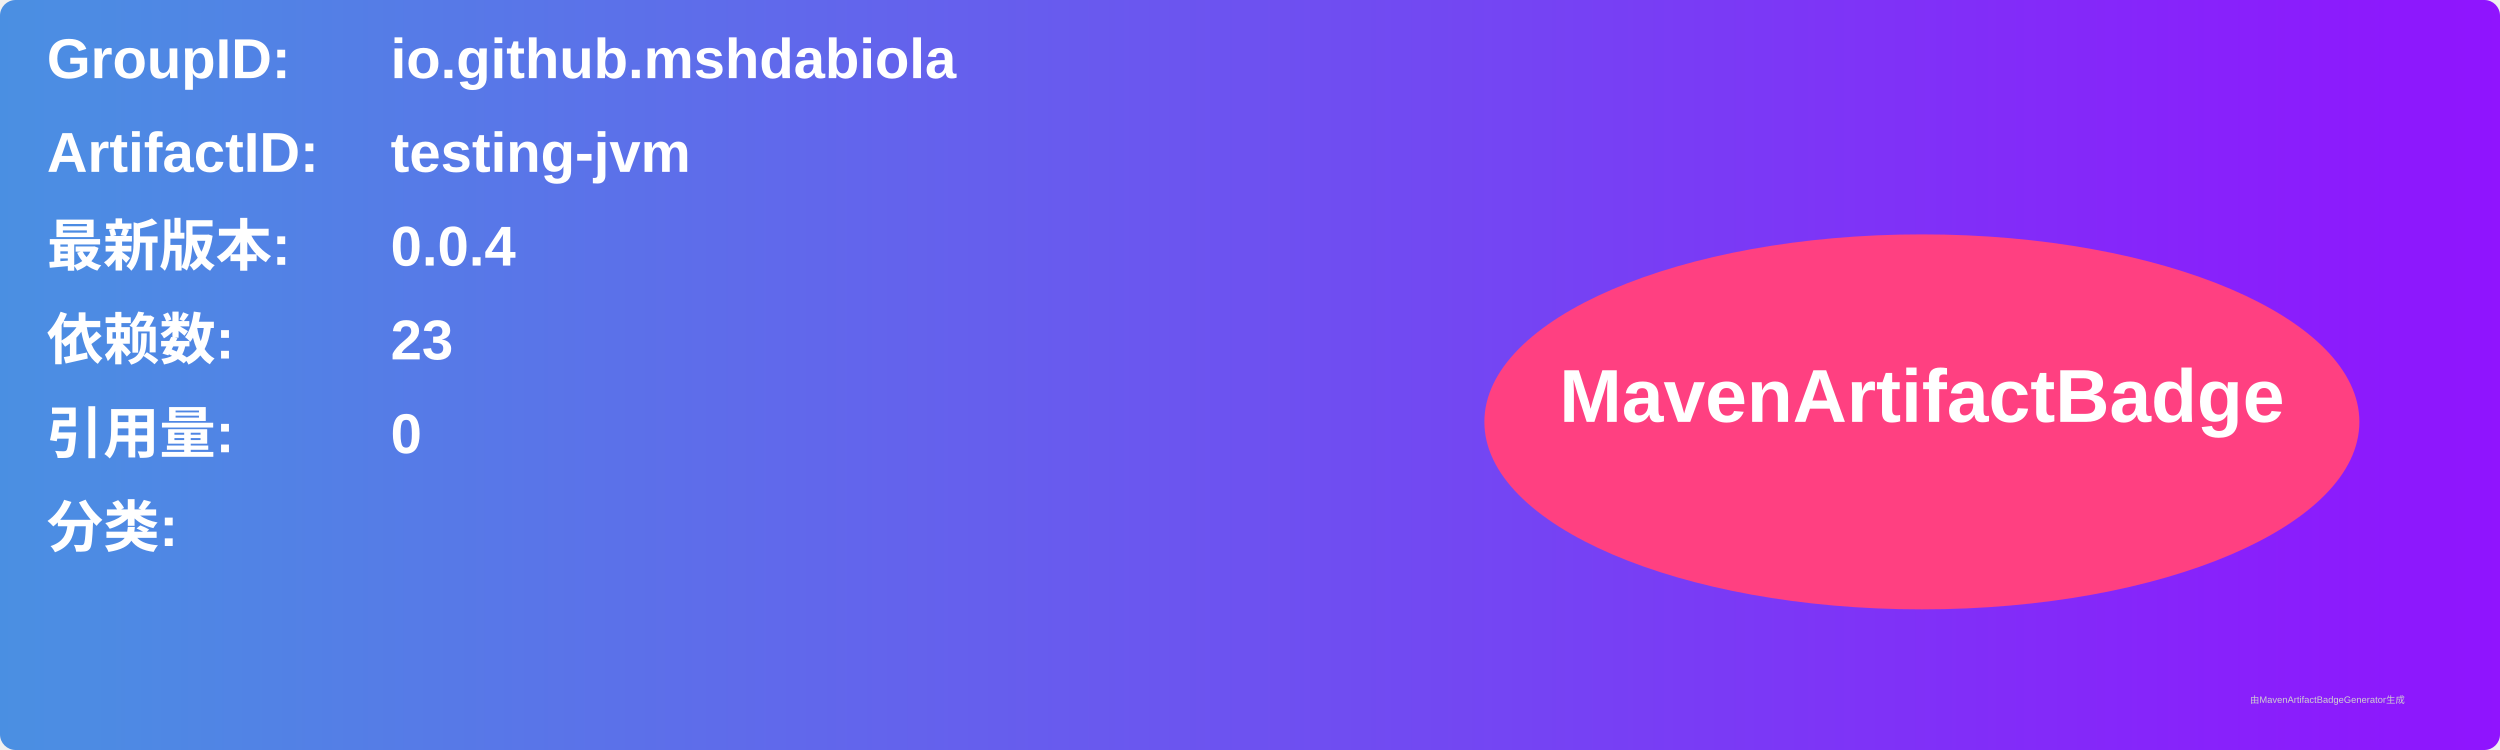
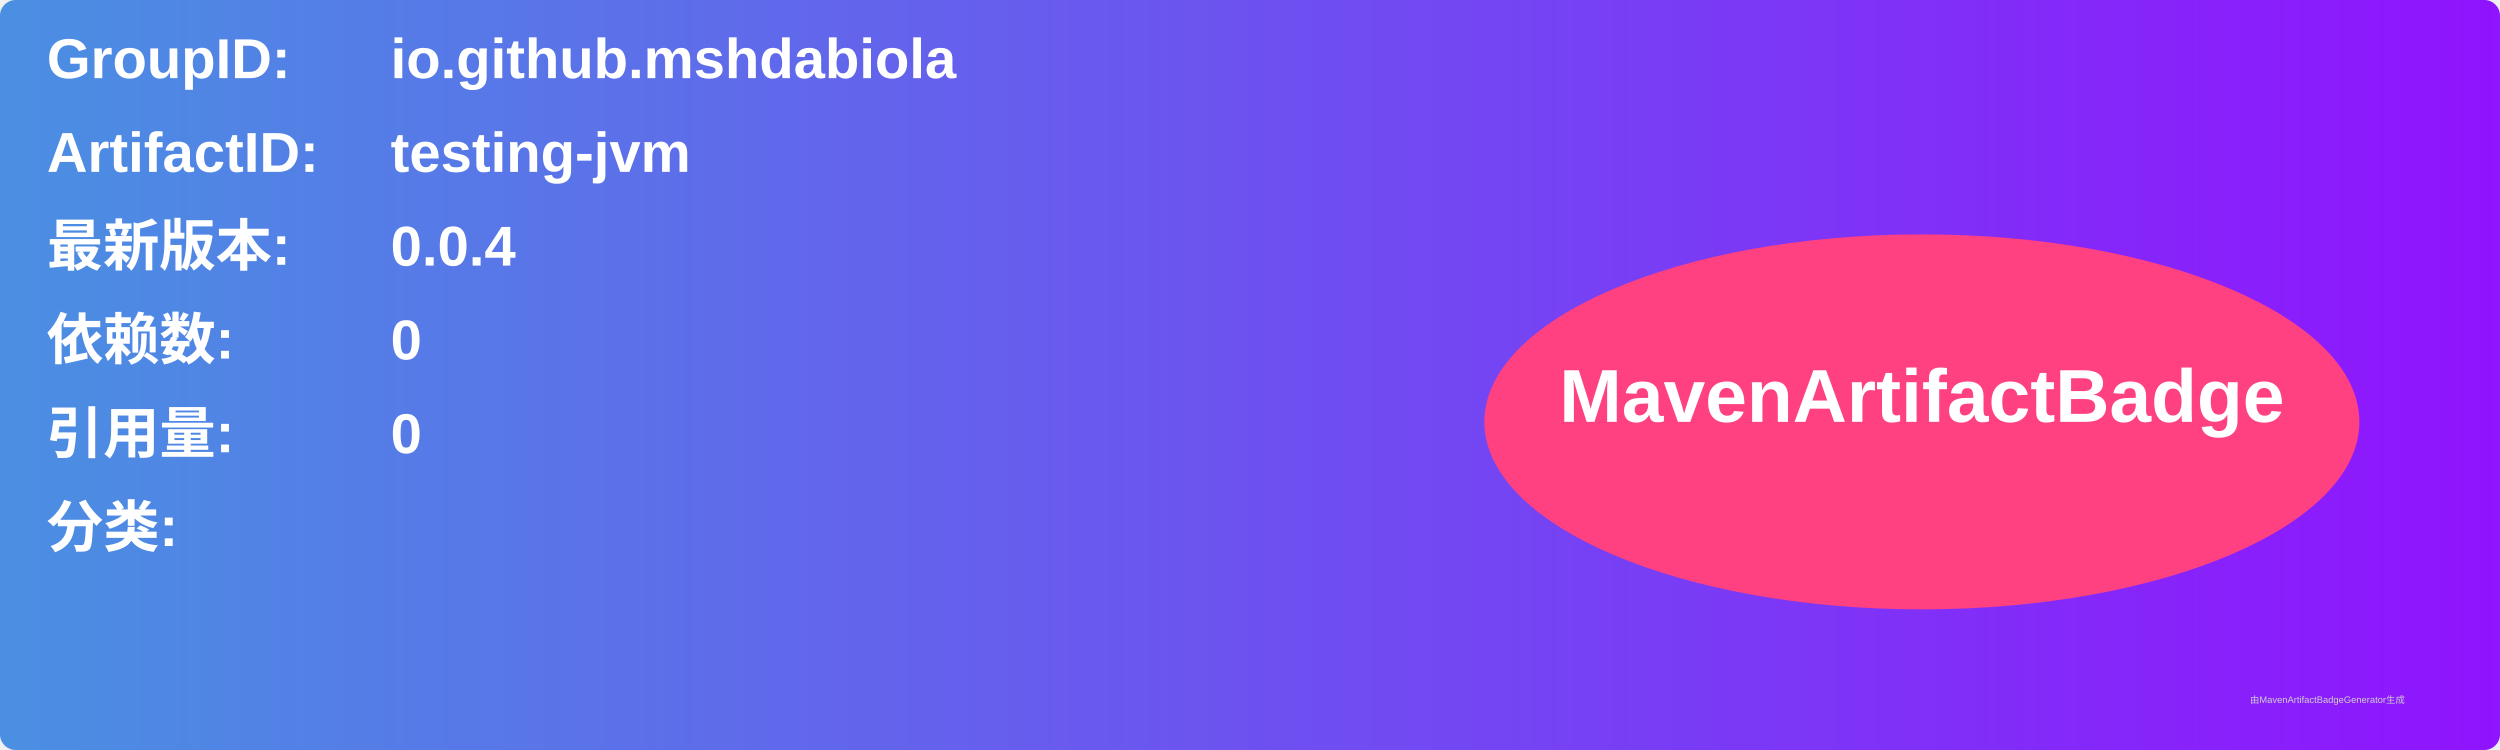
<svg xmlns="http://www.w3.org/2000/svg" width="800" height="240" viewBox="0 0 800 240">
  <linearGradient id="grad" x1="0%" y1="0%" x2="100%" y2="0%">
    <stop offset="0%" stop-color="#4a90e2" />
    <stop offset="100%" stop-color="#9013fe" />
  </linearGradient>
  <rect width="100%" height="100%" rx="5" ry="5" fill="url(#grad)" />
  <g transform="translate(15, 15)">
    <text x="0" y="10" font-family="Arial" font-size="18" fill="white" font-weight="bold" width="260">GroupID:</text>
    <text x="110" y="10" font-family="Arial" font-size="18" fill="white" font-weight="bold" width="460">io.github.mshdabiola</text>
    <text x="0" y="40" font-family="Arial" font-size="18" fill="white" font-weight="bold" width="260">ArtifactID:</text>
    <text x="110" y="40" font-family="Arial" font-size="18" fill="white" font-weight="bold" width="460">testing-jvm</text>
    <text x="0" y="70" font-family="Arial" font-size="18" fill="white" font-weight="bold">最新版本:</text>
    <text x="110" y="70" font-family="Arial" font-size="18" fill="white" font-weight="bold">
      <tspan font-weight="bold">0.0.4</tspan>
    </text>
    <text x="0" y="100" font-family="Arial" font-size="18" fill="white" font-weight="bold">依赖数: </text>
    <text x="110" y="100" font-family="Arial" font-size="18" fill="white">
-       <tspan font-weight="bold">23</tspan>
+       <tspan font-weight="bold">0</tspan>
    </text>
    <text x="0" y="130" font-family="Arial" font-size="18" fill="white" font-weight="bold">引用量: </text>
    <text x="110" y="130" font-family="Arial" font-size="18" fill="white">
      <tspan font-weight="bold">0</tspan>
    </text>
    <text x="0" y="160" font-family="Arial" font-size="18" fill="white" font-weight="bold">分类:</text>
    <text x="10" y="190" font-family="Arial" font-size="10" fill="white">
      <tspan font-weight="bold" />
    </text>
    <ellipse cx="600" cy="120" rx="140" ry="60" fill="#ff4081" />
    <text x="600" y="120" text-anchor="middle" font-family="Arial" font-size="24" fill="white" font-weight="bold">MavenArtifactBadge</text>
  </g>
  <text x="720" y="225" font-family="Arial" font-size="3" fill="#d0d0d0">由MavenArtifactBadgeGenerator生成</text>
</svg>
